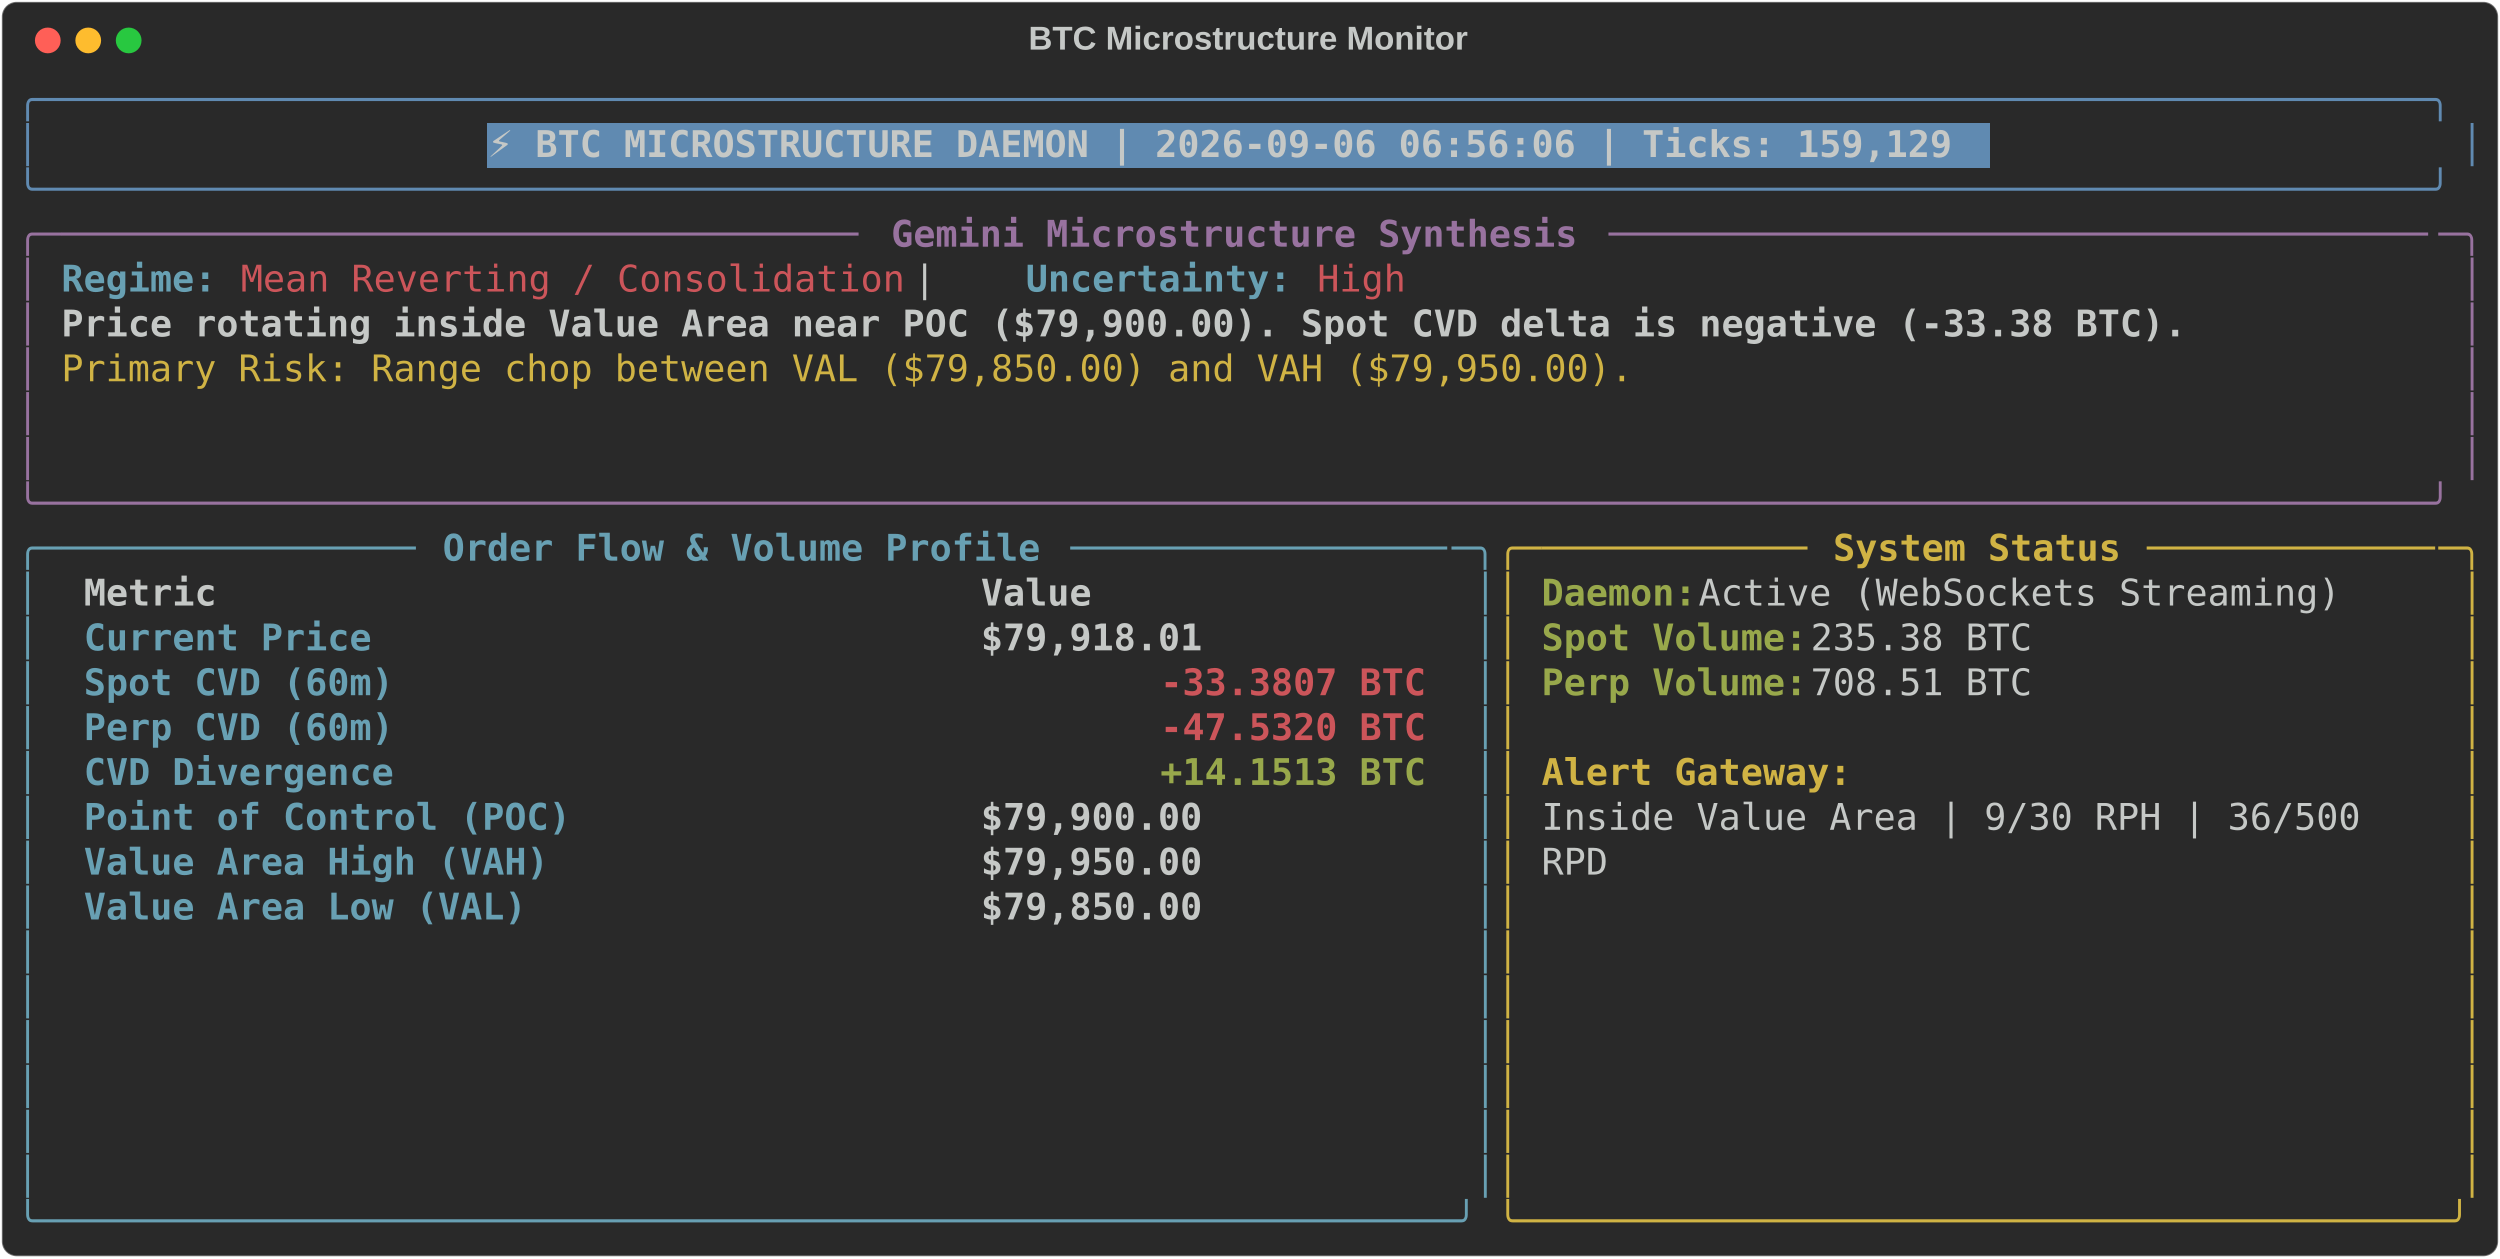
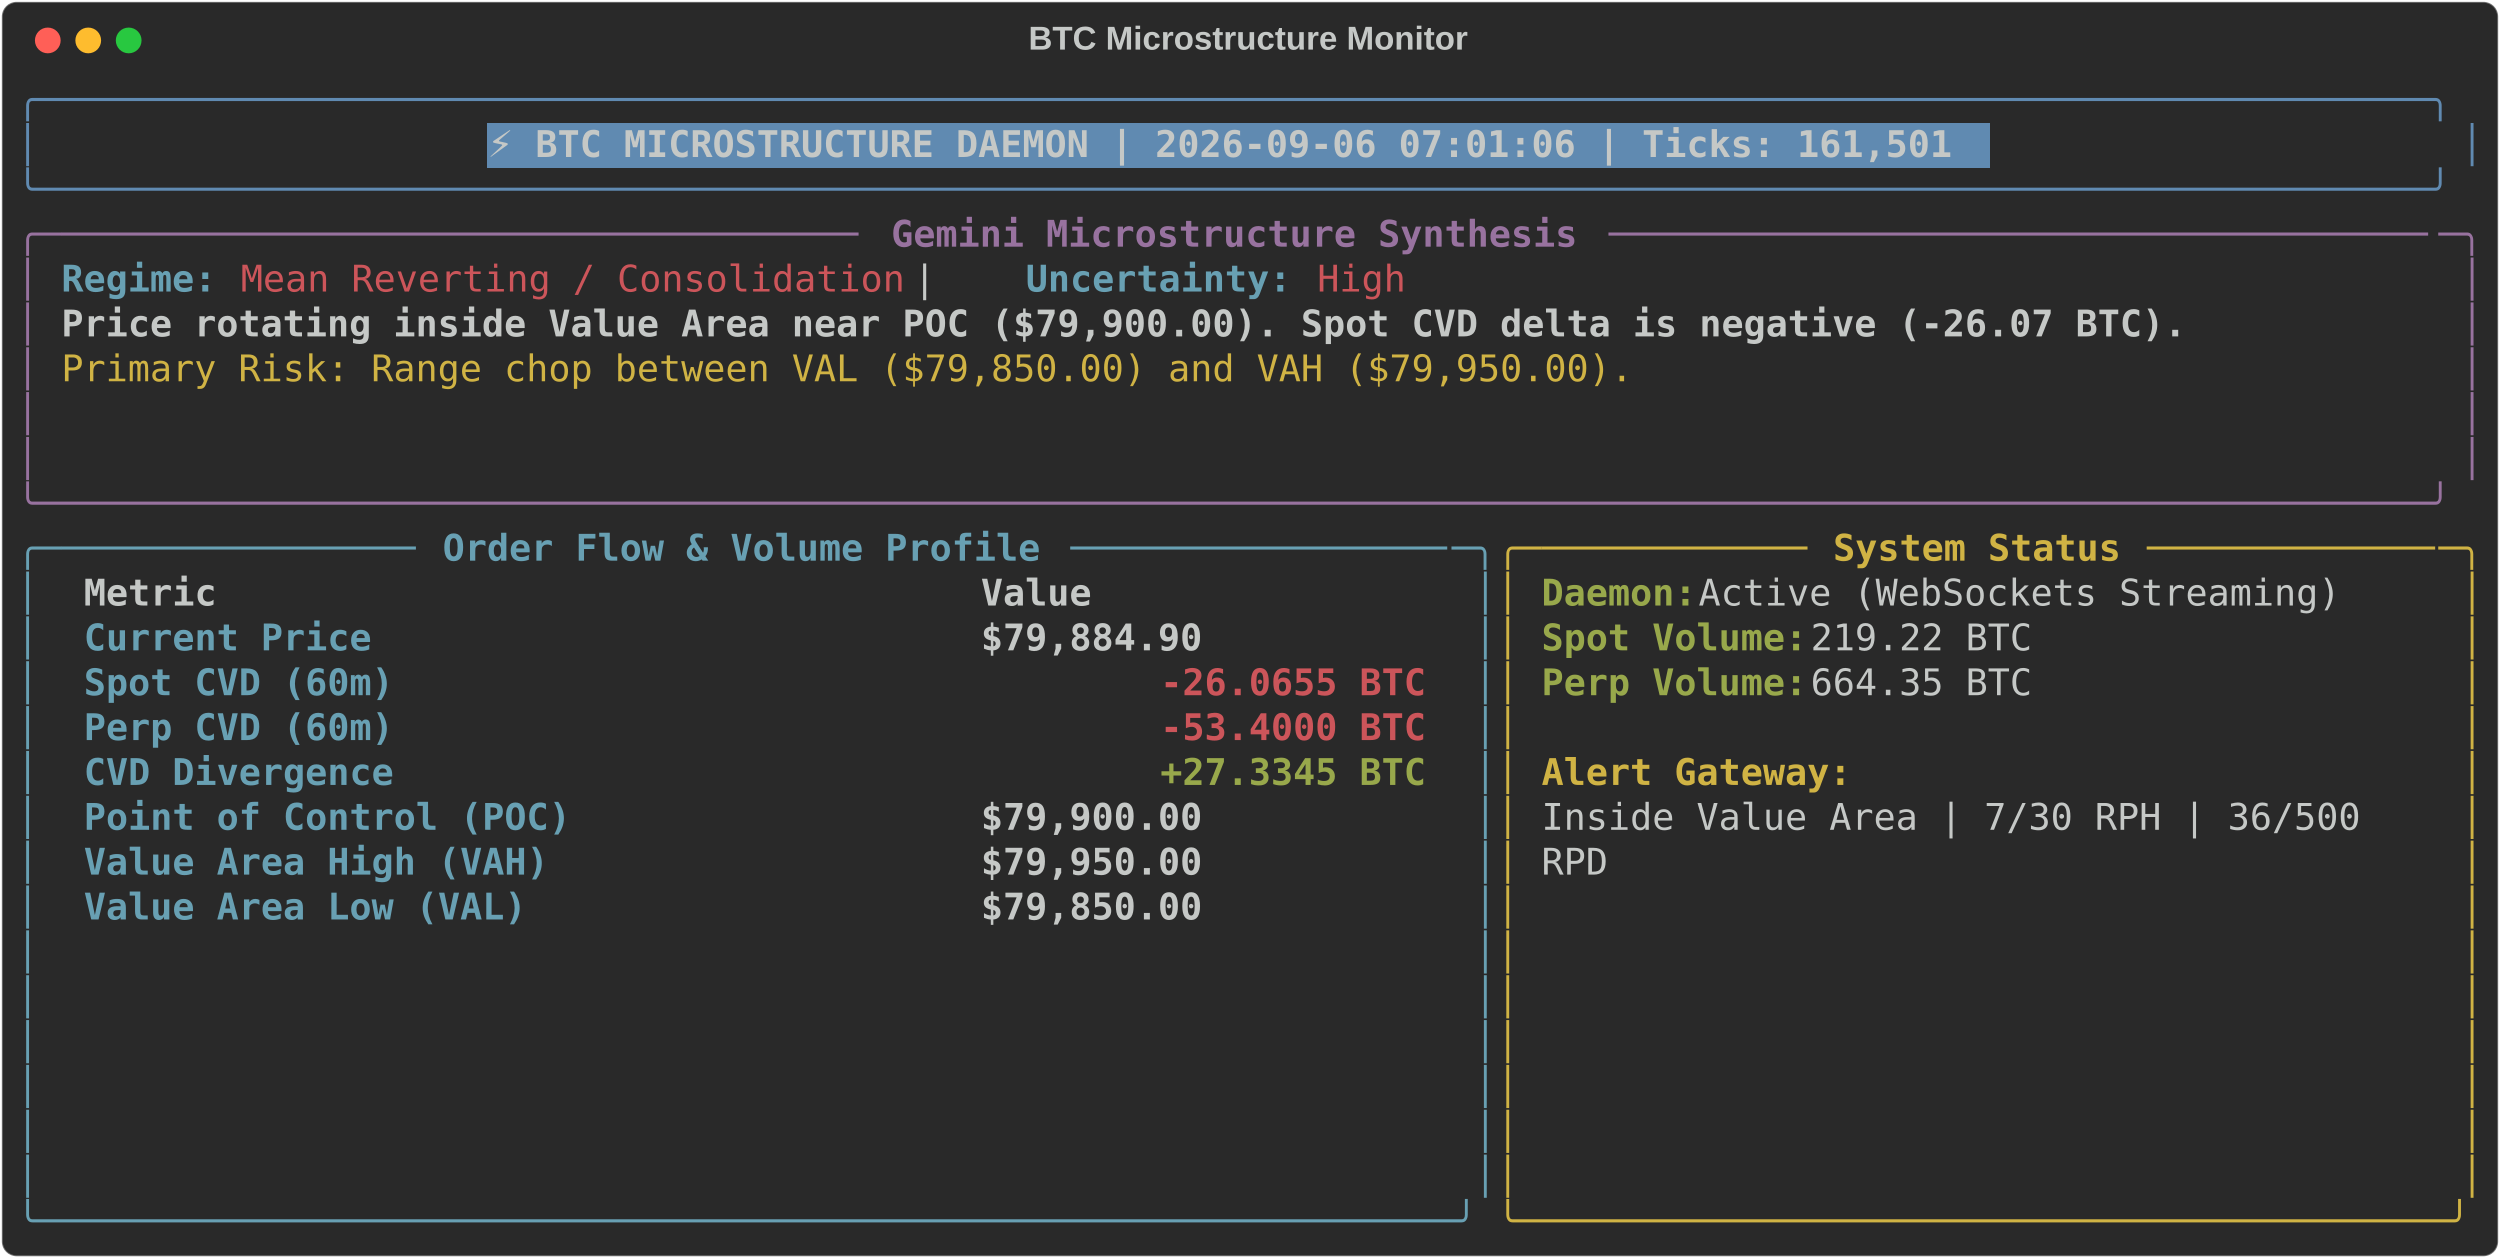
<svg xmlns="http://www.w3.org/2000/svg" class="rich-terminal" viewBox="0 0 1360 684.4">
  <style>

    @font-face {
        font-family: "Fira Code";
        src: local("FiraCode-Regular"),
                url("https://cdnjs.cloudflare.com/ajax/libs/firacode/6.2.0/woff2/FiraCode-Regular.woff2") format("woff2"),
                url("https://cdnjs.cloudflare.com/ajax/libs/firacode/6.2.0/woff/FiraCode-Regular.woff") format("woff");
        font-style: normal;
        font-weight: 400;
    }
    @font-face {
        font-family: "Fira Code";
        src: local("FiraCode-Bold"),
                url("https://cdnjs.cloudflare.com/ajax/libs/firacode/6.2.0/woff2/FiraCode-Bold.woff2") format("woff2"),
                url("https://cdnjs.cloudflare.com/ajax/libs/firacode/6.2.0/woff/FiraCode-Bold.woff") format("woff");
        font-style: bold;
        font-weight: 700;
    }

-     .terminal-855921438-matrix {
+     .terminal-3599520524-matrix {
        font-family: Fira Code, monospace;
        font-size: 20px;
        line-height: 24.4px;
        font-variant-east-asian: full-width;
    }

-     .terminal-855921438-title {
+     .terminal-3599520524-title {
        font-size: 18px;
        font-weight: bold;
        font-family: arial;
    }

-     .terminal-855921438-r1 { fill: #608ab1 }
- .terminal-855921438-r2 { fill: #c5c8c6 }
- .terminal-855921438-r3 { fill: #c5c8c6;font-weight: bold }
- .terminal-855921438-r4 { fill: #98729f }
- .terminal-855921438-r5 { fill: #98729f;font-weight: bold }
- .terminal-855921438-r6 { fill: #68a0b3;font-weight: bold }
- .terminal-855921438-r7 { fill: #cc555a }
- .terminal-855921438-r8 { fill: #d0b344 }
- .terminal-855921438-r9 { fill: #68a0b3 }
- .terminal-855921438-r10 { fill: #d0b344;font-weight: bold }
- .terminal-855921438-r11 { fill: #98a84b;font-weight: bold }
- .terminal-855921438-r12 { fill: #cc555a;font-weight: bold }
+     .terminal-3599520524-r1 { fill: #608ab1 }
+ .terminal-3599520524-r2 { fill: #c5c8c6 }
+ .terminal-3599520524-r3 { fill: #c5c8c6;font-weight: bold }
+ .terminal-3599520524-r4 { fill: #98729f }
+ .terminal-3599520524-r5 { fill: #98729f;font-weight: bold }
+ .terminal-3599520524-r6 { fill: #68a0b3;font-weight: bold }
+ .terminal-3599520524-r7 { fill: #cc555a }
+ .terminal-3599520524-r8 { fill: #d0b344 }
+ .terminal-3599520524-r9 { fill: #68a0b3 }
+ .terminal-3599520524-r10 { fill: #d0b344;font-weight: bold }
+ .terminal-3599520524-r11 { fill: #98a84b;font-weight: bold }
+ .terminal-3599520524-r12 { fill: #cc555a;font-weight: bold }
    </style>
  <defs>
-     <clipPath id="terminal-855921438-clip-terminal">
+     <clipPath id="terminal-3599520524-clip-terminal">
      <rect x="0" y="0" width="1341.0" height="633.4" />
    </clipPath>
-     <clipPath id="terminal-855921438-line-0">
+     <clipPath id="terminal-3599520524-line-0">
      <rect x="0" y="1.5" width="1342" height="24.65" />
    </clipPath>
-     <clipPath id="terminal-855921438-line-1">
+     <clipPath id="terminal-3599520524-line-1">
      <rect x="0" y="25.9" width="1342" height="24.65" />
    </clipPath>
-     <clipPath id="terminal-855921438-line-2">
+     <clipPath id="terminal-3599520524-line-2">
      <rect x="0" y="50.3" width="1342" height="24.65" />
    </clipPath>
-     <clipPath id="terminal-855921438-line-3">
+     <clipPath id="terminal-3599520524-line-3">
      <rect x="0" y="74.7" width="1342" height="24.65" />
    </clipPath>
-     <clipPath id="terminal-855921438-line-4">
+     <clipPath id="terminal-3599520524-line-4">
      <rect x="0" y="99.1" width="1342" height="24.65" />
    </clipPath>
-     <clipPath id="terminal-855921438-line-5">
+     <clipPath id="terminal-3599520524-line-5">
      <rect x="0" y="123.5" width="1342" height="24.65" />
    </clipPath>
-     <clipPath id="terminal-855921438-line-6">
+     <clipPath id="terminal-3599520524-line-6">
      <rect x="0" y="147.9" width="1342" height="24.65" />
    </clipPath>
-     <clipPath id="terminal-855921438-line-7">
+     <clipPath id="terminal-3599520524-line-7">
      <rect x="0" y="172.3" width="1342" height="24.65" />
    </clipPath>
-     <clipPath id="terminal-855921438-line-8">
+     <clipPath id="terminal-3599520524-line-8">
      <rect x="0" y="196.7" width="1342" height="24.65" />
    </clipPath>
-     <clipPath id="terminal-855921438-line-9">
+     <clipPath id="terminal-3599520524-line-9">
      <rect x="0" y="221.1" width="1342" height="24.65" />
    </clipPath>
-     <clipPath id="terminal-855921438-line-10">
+     <clipPath id="terminal-3599520524-line-10">
      <rect x="0" y="245.5" width="1342" height="24.65" />
    </clipPath>
-     <clipPath id="terminal-855921438-line-11">
+     <clipPath id="terminal-3599520524-line-11">
      <rect x="0" y="269.9" width="1342" height="24.65" />
    </clipPath>
-     <clipPath id="terminal-855921438-line-12">
+     <clipPath id="terminal-3599520524-line-12">
      <rect x="0" y="294.3" width="1342" height="24.65" />
    </clipPath>
-     <clipPath id="terminal-855921438-line-13">
+     <clipPath id="terminal-3599520524-line-13">
      <rect x="0" y="318.7" width="1342" height="24.65" />
    </clipPath>
-     <clipPath id="terminal-855921438-line-14">
+     <clipPath id="terminal-3599520524-line-14">
      <rect x="0" y="343.1" width="1342" height="24.65" />
    </clipPath>
-     <clipPath id="terminal-855921438-line-15">
+     <clipPath id="terminal-3599520524-line-15">
      <rect x="0" y="367.5" width="1342" height="24.65" />
    </clipPath>
-     <clipPath id="terminal-855921438-line-16">
+     <clipPath id="terminal-3599520524-line-16">
      <rect x="0" y="391.9" width="1342" height="24.65" />
    </clipPath>
-     <clipPath id="terminal-855921438-line-17">
+     <clipPath id="terminal-3599520524-line-17">
      <rect x="0" y="416.3" width="1342" height="24.65" />
    </clipPath>
-     <clipPath id="terminal-855921438-line-18">
+     <clipPath id="terminal-3599520524-line-18">
      <rect x="0" y="440.7" width="1342" height="24.65" />
    </clipPath>
-     <clipPath id="terminal-855921438-line-19">
+     <clipPath id="terminal-3599520524-line-19">
      <rect x="0" y="465.1" width="1342" height="24.65" />
    </clipPath>
-     <clipPath id="terminal-855921438-line-20">
+     <clipPath id="terminal-3599520524-line-20">
      <rect x="0" y="489.5" width="1342" height="24.65" />
    </clipPath>
-     <clipPath id="terminal-855921438-line-21">
+     <clipPath id="terminal-3599520524-line-21">
      <rect x="0" y="513.9" width="1342" height="24.65" />
    </clipPath>
-     <clipPath id="terminal-855921438-line-22">
+     <clipPath id="terminal-3599520524-line-22">
      <rect x="0" y="538.3" width="1342" height="24.65" />
    </clipPath>
-     <clipPath id="terminal-855921438-line-23">
+     <clipPath id="terminal-3599520524-line-23">
      <rect x="0" y="562.7" width="1342" height="24.65" />
    </clipPath>
-     <clipPath id="terminal-855921438-line-24">
+     <clipPath id="terminal-3599520524-line-24">
      <rect x="0" y="587.1" width="1342" height="24.65" />
    </clipPath>
  </defs>
  <rect fill="#292929" stroke="rgba(255,255,255,0.35)" stroke-width="1" x="1" y="1" width="1358" height="682.4" rx="8" />
-   <text class="terminal-855921438-title" fill="#c5c8c6" text-anchor="middle" x="679" y="27">BTC Microstructure Monitor</text>
+   <text class="terminal-3599520524-title" fill="#c5c8c6" text-anchor="middle" x="679" y="27">BTC Microstructure Monitor</text>
  <g transform="translate(26,22)">
    <circle cx="0" cy="0" r="7" fill="#ff5f57" />
    <circle cx="22" cy="0" r="7" fill="#febc2e" />
    <circle cx="44" cy="0" r="7" fill="#28c840" />
  </g>
-   <g transform="translate(9, 41)" clip-path="url(#terminal-855921438-clip-terminal)">
+   <g transform="translate(9, 41)" clip-path="url(#terminal-3599520524-clip-terminal)">
    <rect fill="#608ab1" x="256.2" y="25.9" width="817.4" height="24.65" shape-rendering="crispEdges" />
-     <g class="terminal-855921438-matrix">
-       <text class="terminal-855921438-r1" x="0" y="20" textLength="1342" clip-path="url(#terminal-855921438-line-0)">╭────────────────────────────────────────────────────────────────────────────────────────────────────────────╮</text>
-       <text class="terminal-855921438-r2" x="1342" y="20" textLength="12.2" clip-path="url(#terminal-855921438-line-0)">
- </text>
-       <text class="terminal-855921438-r1" x="0" y="44.4" textLength="12.2" clip-path="url(#terminal-855921438-line-1)">│</text>
-       <text class="terminal-855921438-r3" x="256.2" y="44.4" textLength="805.2" clip-path="url(#terminal-855921438-line-1)">⚡ BTC MICROSTRUCTURE DAEMON | 2026-09-06 06:56:06 | Ticks: 159,129</text>
-       <text class="terminal-855921438-r1" x="1329.8" y="44.4" textLength="12.2" clip-path="url(#terminal-855921438-line-1)">│</text>
-       <text class="terminal-855921438-r2" x="1342" y="44.4" textLength="12.2" clip-path="url(#terminal-855921438-line-1)">
- </text>
-       <text class="terminal-855921438-r1" x="0" y="68.8" textLength="1342" clip-path="url(#terminal-855921438-line-2)">╰────────────────────────────────────────────────────────────────────────────────────────────────────────────╯</text>
-       <text class="terminal-855921438-r2" x="1342" y="68.8" textLength="12.2" clip-path="url(#terminal-855921438-line-2)">
- </text>
-       <text class="terminal-855921438-r4" x="0" y="93.2" textLength="24.4" clip-path="url(#terminal-855921438-line-3)">╭─</text>
-       <text class="terminal-855921438-r4" x="24.4" y="93.2" textLength="439.2" clip-path="url(#terminal-855921438-line-3)">────────────────────────────────────</text>
-       <text class="terminal-855921438-r5" x="475.8" y="93.2" textLength="378.2" clip-path="url(#terminal-855921438-line-3)">Gemini Microstructure Synthesis</text>
-       <text class="terminal-855921438-r4" x="866.2" y="93.2" textLength="451.4" clip-path="url(#terminal-855921438-line-3)">─────────────────────────────────────</text>
-       <text class="terminal-855921438-r4" x="1317.6" y="93.2" textLength="24.4" clip-path="url(#terminal-855921438-line-3)">─╮</text>
-       <text class="terminal-855921438-r2" x="1342" y="93.2" textLength="12.2" clip-path="url(#terminal-855921438-line-3)">
- </text>
-       <text class="terminal-855921438-r4" x="0" y="117.6" textLength="12.2" clip-path="url(#terminal-855921438-line-4)">│</text>
-       <text class="terminal-855921438-r6" x="24.4" y="117.6" textLength="85.4" clip-path="url(#terminal-855921438-line-4)">Regime:</text>
-       <text class="terminal-855921438-r7" x="122" y="117.6" textLength="366" clip-path="url(#terminal-855921438-line-4)">Mean Reverting / Consolidation</text>
-       <text class="terminal-855921438-r2" x="488" y="117.6" textLength="61" clip-path="url(#terminal-855921438-line-4)">  |  </text>
-       <text class="terminal-855921438-r6" x="549" y="117.6" textLength="146.4" clip-path="url(#terminal-855921438-line-4)">Uncertainty:</text>
-       <text class="terminal-855921438-r7" x="707.6" y="117.6" textLength="48.8" clip-path="url(#terminal-855921438-line-4)">High</text>
-       <text class="terminal-855921438-r4" x="1329.8" y="117.6" textLength="12.2" clip-path="url(#terminal-855921438-line-4)">│</text>
-       <text class="terminal-855921438-r2" x="1342" y="117.6" textLength="12.2" clip-path="url(#terminal-855921438-line-4)">
- </text>
-       <text class="terminal-855921438-r4" x="0" y="142" textLength="12.2" clip-path="url(#terminal-855921438-line-5)">│</text>
-       <text class="terminal-855921438-r3" x="24.4" y="142" textLength="1171.2" clip-path="url(#terminal-855921438-line-5)">Price rotating inside Value Area near POC ($79,900.00). Spot CVD delta is negative (-33.38 BTC).</text>
-       <text class="terminal-855921438-r4" x="1329.8" y="142" textLength="12.2" clip-path="url(#terminal-855921438-line-5)">│</text>
-       <text class="terminal-855921438-r2" x="1342" y="142" textLength="12.2" clip-path="url(#terminal-855921438-line-5)">
- </text>
-       <text class="terminal-855921438-r4" x="0" y="166.4" textLength="12.2" clip-path="url(#terminal-855921438-line-6)">│</text>
-       <text class="terminal-855921438-r8" x="24.4" y="166.4" textLength="866.2" clip-path="url(#terminal-855921438-line-6)">Primary Risk: Range chop between VAL ($79,850.00) and VAH ($79,950.00).</text>
-       <text class="terminal-855921438-r4" x="1329.8" y="166.4" textLength="12.2" clip-path="url(#terminal-855921438-line-6)">│</text>
-       <text class="terminal-855921438-r2" x="1342" y="166.4" textLength="12.2" clip-path="url(#terminal-855921438-line-6)">
- </text>
-       <text class="terminal-855921438-r4" x="0" y="190.8" textLength="12.2" clip-path="url(#terminal-855921438-line-7)">│</text>
-       <text class="terminal-855921438-r4" x="1329.8" y="190.8" textLength="12.2" clip-path="url(#terminal-855921438-line-7)">│</text>
-       <text class="terminal-855921438-r2" x="1342" y="190.8" textLength="12.2" clip-path="url(#terminal-855921438-line-7)">
- </text>
-       <text class="terminal-855921438-r4" x="0" y="215.2" textLength="12.2" clip-path="url(#terminal-855921438-line-8)">│</text>
-       <text class="terminal-855921438-r4" x="1329.8" y="215.2" textLength="12.2" clip-path="url(#terminal-855921438-line-8)">│</text>
-       <text class="terminal-855921438-r2" x="1342" y="215.2" textLength="12.2" clip-path="url(#terminal-855921438-line-8)">
- </text>
-       <text class="terminal-855921438-r4" x="0" y="239.6" textLength="1342" clip-path="url(#terminal-855921438-line-9)">╰────────────────────────────────────────────────────────────────────────────────────────────────────────────╯</text>
-       <text class="terminal-855921438-r2" x="1342" y="239.6" textLength="12.2" clip-path="url(#terminal-855921438-line-9)">
- </text>
-       <text class="terminal-855921438-r9" x="0" y="264" textLength="24.4" clip-path="url(#terminal-855921438-line-10)">╭─</text>
-       <text class="terminal-855921438-r9" x="24.4" y="264" textLength="195.2" clip-path="url(#terminal-855921438-line-10)">────────────────</text>
-       <text class="terminal-855921438-r6" x="231.8" y="264" textLength="329.4" clip-path="url(#terminal-855921438-line-10)">Order Flow &amp; Volume Profile</text>
-       <text class="terminal-855921438-r9" x="573.4" y="264" textLength="207.4" clip-path="url(#terminal-855921438-line-10)">─────────────────</text>
-       <text class="terminal-855921438-r9" x="780.8" y="264" textLength="24.4" clip-path="url(#terminal-855921438-line-10)">─╮</text>
-       <text class="terminal-855921438-r8" x="805.2" y="264" textLength="24.4" clip-path="url(#terminal-855921438-line-10)">╭─</text>
-       <text class="terminal-855921438-r8" x="829.6" y="264" textLength="146.4" clip-path="url(#terminal-855921438-line-10)">────────────</text>
-       <text class="terminal-855921438-r10" x="988.2" y="264" textLength="158.6" clip-path="url(#terminal-855921438-line-10)">System Status</text>
-       <text class="terminal-855921438-r8" x="1159" y="264" textLength="158.6" clip-path="url(#terminal-855921438-line-10)">─────────────</text>
-       <text class="terminal-855921438-r8" x="1317.6" y="264" textLength="24.4" clip-path="url(#terminal-855921438-line-10)">─╮</text>
-       <text class="terminal-855921438-r2" x="1342" y="264" textLength="12.2" clip-path="url(#terminal-855921438-line-10)">
- </text>
-       <text class="terminal-855921438-r9" x="0" y="288.4" textLength="12.2" clip-path="url(#terminal-855921438-line-11)">│</text>
-       <text class="terminal-855921438-r3" x="36.6" y="288.4" textLength="463.6" clip-path="url(#terminal-855921438-line-11)">Metric                                </text>
-       <text class="terminal-855921438-r3" x="524.6" y="288.4" textLength="244" clip-path="url(#terminal-855921438-line-11)">               Value</text>
-       <text class="terminal-855921438-r9" x="793" y="288.4" textLength="12.2" clip-path="url(#terminal-855921438-line-11)">│</text>
-       <text class="terminal-855921438-r8" x="805.2" y="288.4" textLength="12.2" clip-path="url(#terminal-855921438-line-11)">│</text>
-       <text class="terminal-855921438-r11" x="829.6" y="288.4" textLength="85.4" clip-path="url(#terminal-855921438-line-11)">Daemon:</text>
-       <text class="terminal-855921438-r2" x="915" y="288.4" textLength="366" clip-path="url(#terminal-855921438-line-11)"> Active (WebSockets Streaming)</text>
-       <text class="terminal-855921438-r8" x="1329.8" y="288.4" textLength="12.2" clip-path="url(#terminal-855921438-line-11)">│</text>
-       <text class="terminal-855921438-r2" x="1342" y="288.4" textLength="12.2" clip-path="url(#terminal-855921438-line-11)">
- </text>
-       <text class="terminal-855921438-r9" x="0" y="312.8" textLength="12.2" clip-path="url(#terminal-855921438-line-12)">│</text>
-       <text class="terminal-855921438-r6" x="36.6" y="312.8" textLength="463.6" clip-path="url(#terminal-855921438-line-12)">Current Price                         </text>
-       <text class="terminal-855921438-r3" x="524.6" y="312.8" textLength="244" clip-path="url(#terminal-855921438-line-12)">          $79,918.01</text>
-       <text class="terminal-855921438-r9" x="793" y="312.8" textLength="12.2" clip-path="url(#terminal-855921438-line-12)">│</text>
-       <text class="terminal-855921438-r8" x="805.2" y="312.8" textLength="12.2" clip-path="url(#terminal-855921438-line-12)">│</text>
-       <text class="terminal-855921438-r11" x="829.6" y="312.8" textLength="146.4" clip-path="url(#terminal-855921438-line-12)">Spot Volume:</text>
-       <text class="terminal-855921438-r2" x="976" y="312.8" textLength="134.2" clip-path="url(#terminal-855921438-line-12)"> 235.38 BTC</text>
-       <text class="terminal-855921438-r8" x="1329.8" y="312.8" textLength="12.2" clip-path="url(#terminal-855921438-line-12)">│</text>
-       <text class="terminal-855921438-r2" x="1342" y="312.8" textLength="12.2" clip-path="url(#terminal-855921438-line-12)">
- </text>
-       <text class="terminal-855921438-r9" x="0" y="337.2" textLength="12.2" clip-path="url(#terminal-855921438-line-13)">│</text>
-       <text class="terminal-855921438-r6" x="36.6" y="337.2" textLength="463.6" clip-path="url(#terminal-855921438-line-13)">Spot CVD (60m)                        </text>
-       <text class="terminal-855921438-r12" x="622.2" y="337.2" textLength="146.4" clip-path="url(#terminal-855921438-line-13)">-33.3807 BTC</text>
-       <text class="terminal-855921438-r9" x="793" y="337.2" textLength="12.2" clip-path="url(#terminal-855921438-line-13)">│</text>
-       <text class="terminal-855921438-r8" x="805.2" y="337.2" textLength="12.2" clip-path="url(#terminal-855921438-line-13)">│</text>
-       <text class="terminal-855921438-r11" x="829.6" y="337.2" textLength="146.4" clip-path="url(#terminal-855921438-line-13)">Perp Volume:</text>
-       <text class="terminal-855921438-r2" x="976" y="337.2" textLength="134.2" clip-path="url(#terminal-855921438-line-13)"> 708.51 BTC</text>
-       <text class="terminal-855921438-r8" x="1329.8" y="337.2" textLength="12.2" clip-path="url(#terminal-855921438-line-13)">│</text>
-       <text class="terminal-855921438-r2" x="1342" y="337.2" textLength="12.2" clip-path="url(#terminal-855921438-line-13)">
- </text>
-       <text class="terminal-855921438-r9" x="0" y="361.6" textLength="12.2" clip-path="url(#terminal-855921438-line-14)">│</text>
-       <text class="terminal-855921438-r6" x="36.6" y="361.6" textLength="463.6" clip-path="url(#terminal-855921438-line-14)">Perp CVD (60m)                        </text>
-       <text class="terminal-855921438-r12" x="622.2" y="361.6" textLength="146.4" clip-path="url(#terminal-855921438-line-14)">-47.5320 BTC</text>
-       <text class="terminal-855921438-r9" x="793" y="361.6" textLength="12.2" clip-path="url(#terminal-855921438-line-14)">│</text>
-       <text class="terminal-855921438-r8" x="805.2" y="361.6" textLength="12.2" clip-path="url(#terminal-855921438-line-14)">│</text>
-       <text class="terminal-855921438-r8" x="1329.8" y="361.6" textLength="12.2" clip-path="url(#terminal-855921438-line-14)">│</text>
-       <text class="terminal-855921438-r2" x="1342" y="361.6" textLength="12.2" clip-path="url(#terminal-855921438-line-14)">
- </text>
-       <text class="terminal-855921438-r9" x="0" y="386" textLength="12.2" clip-path="url(#terminal-855921438-line-15)">│</text>
-       <text class="terminal-855921438-r6" x="36.6" y="386" textLength="463.6" clip-path="url(#terminal-855921438-line-15)">CVD Divergence                        </text>
-       <text class="terminal-855921438-r11" x="622.2" y="386" textLength="146.4" clip-path="url(#terminal-855921438-line-15)">+14.1513 BTC</text>
-       <text class="terminal-855921438-r9" x="793" y="386" textLength="12.2" clip-path="url(#terminal-855921438-line-15)">│</text>
-       <text class="terminal-855921438-r8" x="805.2" y="386" textLength="12.2" clip-path="url(#terminal-855921438-line-15)">│</text>
-       <text class="terminal-855921438-r10" x="829.6" y="386" textLength="170.8" clip-path="url(#terminal-855921438-line-15)">Alert Gateway:</text>
-       <text class="terminal-855921438-r8" x="1329.8" y="386" textLength="12.2" clip-path="url(#terminal-855921438-line-15)">│</text>
-       <text class="terminal-855921438-r2" x="1342" y="386" textLength="12.2" clip-path="url(#terminal-855921438-line-15)">
- </text>
-       <text class="terminal-855921438-r9" x="0" y="410.4" textLength="12.2" clip-path="url(#terminal-855921438-line-16)">│</text>
-       <text class="terminal-855921438-r6" x="36.6" y="410.4" textLength="463.6" clip-path="url(#terminal-855921438-line-16)">Point of Control (POC)                </text>
-       <text class="terminal-855921438-r3" x="524.6" y="410.4" textLength="244" clip-path="url(#terminal-855921438-line-16)">          $79,900.00</text>
-       <text class="terminal-855921438-r9" x="793" y="410.4" textLength="12.2" clip-path="url(#terminal-855921438-line-16)">│</text>
-       <text class="terminal-855921438-r8" x="805.2" y="410.4" textLength="12.2" clip-path="url(#terminal-855921438-line-16)">│</text>
-       <text class="terminal-855921438-r2" x="829.6" y="410.4" textLength="463.6" clip-path="url(#terminal-855921438-line-16)">Inside Value Area | 9/30 RPH | 36/500 </text>
-       <text class="terminal-855921438-r8" x="1329.8" y="410.4" textLength="12.2" clip-path="url(#terminal-855921438-line-16)">│</text>
-       <text class="terminal-855921438-r2" x="1342" y="410.4" textLength="12.2" clip-path="url(#terminal-855921438-line-16)">
- </text>
-       <text class="terminal-855921438-r9" x="0" y="434.8" textLength="12.2" clip-path="url(#terminal-855921438-line-17)">│</text>
-       <text class="terminal-855921438-r6" x="36.6" y="434.8" textLength="463.6" clip-path="url(#terminal-855921438-line-17)">Value Area High (VAH)                 </text>
-       <text class="terminal-855921438-r3" x="524.6" y="434.8" textLength="244" clip-path="url(#terminal-855921438-line-17)">          $79,950.00</text>
-       <text class="terminal-855921438-r9" x="793" y="434.8" textLength="12.2" clip-path="url(#terminal-855921438-line-17)">│</text>
-       <text class="terminal-855921438-r8" x="805.2" y="434.8" textLength="12.2" clip-path="url(#terminal-855921438-line-17)">│</text>
-       <text class="terminal-855921438-r2" x="829.6" y="434.8" textLength="36.6" clip-path="url(#terminal-855921438-line-17)">RPD</text>
-       <text class="terminal-855921438-r8" x="1329.8" y="434.8" textLength="12.2" clip-path="url(#terminal-855921438-line-17)">│</text>
-       <text class="terminal-855921438-r2" x="1342" y="434.8" textLength="12.2" clip-path="url(#terminal-855921438-line-17)">
- </text>
-       <text class="terminal-855921438-r9" x="0" y="459.2" textLength="12.2" clip-path="url(#terminal-855921438-line-18)">│</text>
-       <text class="terminal-855921438-r6" x="36.6" y="459.2" textLength="463.6" clip-path="url(#terminal-855921438-line-18)">Value Area Low (VAL)                  </text>
-       <text class="terminal-855921438-r3" x="524.6" y="459.2" textLength="244" clip-path="url(#terminal-855921438-line-18)">          $79,850.00</text>
-       <text class="terminal-855921438-r9" x="793" y="459.2" textLength="12.2" clip-path="url(#terminal-855921438-line-18)">│</text>
-       <text class="terminal-855921438-r8" x="805.2" y="459.2" textLength="12.2" clip-path="url(#terminal-855921438-line-18)">│</text>
-       <text class="terminal-855921438-r8" x="1329.8" y="459.2" textLength="12.2" clip-path="url(#terminal-855921438-line-18)">│</text>
-       <text class="terminal-855921438-r2" x="1342" y="459.2" textLength="12.2" clip-path="url(#terminal-855921438-line-18)">
- </text>
-       <text class="terminal-855921438-r9" x="0" y="483.6" textLength="12.2" clip-path="url(#terminal-855921438-line-19)">│</text>
-       <text class="terminal-855921438-r9" x="793" y="483.6" textLength="12.2" clip-path="url(#terminal-855921438-line-19)">│</text>
-       <text class="terminal-855921438-r8" x="805.2" y="483.6" textLength="12.2" clip-path="url(#terminal-855921438-line-19)">│</text>
-       <text class="terminal-855921438-r8" x="1329.8" y="483.6" textLength="12.2" clip-path="url(#terminal-855921438-line-19)">│</text>
-       <text class="terminal-855921438-r2" x="1342" y="483.6" textLength="12.2" clip-path="url(#terminal-855921438-line-19)">
- </text>
-       <text class="terminal-855921438-r9" x="0" y="508" textLength="12.2" clip-path="url(#terminal-855921438-line-20)">│</text>
-       <text class="terminal-855921438-r9" x="793" y="508" textLength="12.2" clip-path="url(#terminal-855921438-line-20)">│</text>
-       <text class="terminal-855921438-r8" x="805.2" y="508" textLength="12.2" clip-path="url(#terminal-855921438-line-20)">│</text>
-       <text class="terminal-855921438-r8" x="1329.8" y="508" textLength="12.2" clip-path="url(#terminal-855921438-line-20)">│</text>
-       <text class="terminal-855921438-r2" x="1342" y="508" textLength="12.2" clip-path="url(#terminal-855921438-line-20)">
- </text>
-       <text class="terminal-855921438-r9" x="0" y="532.4" textLength="12.2" clip-path="url(#terminal-855921438-line-21)">│</text>
-       <text class="terminal-855921438-r9" x="793" y="532.4" textLength="12.2" clip-path="url(#terminal-855921438-line-21)">│</text>
-       <text class="terminal-855921438-r8" x="805.2" y="532.4" textLength="12.2" clip-path="url(#terminal-855921438-line-21)">│</text>
-       <text class="terminal-855921438-r8" x="1329.8" y="532.4" textLength="12.2" clip-path="url(#terminal-855921438-line-21)">│</text>
-       <text class="terminal-855921438-r2" x="1342" y="532.4" textLength="12.2" clip-path="url(#terminal-855921438-line-21)">
- </text>
-       <text class="terminal-855921438-r9" x="0" y="556.8" textLength="12.2" clip-path="url(#terminal-855921438-line-22)">│</text>
-       <text class="terminal-855921438-r9" x="793" y="556.8" textLength="12.2" clip-path="url(#terminal-855921438-line-22)">│</text>
-       <text class="terminal-855921438-r8" x="805.2" y="556.8" textLength="12.2" clip-path="url(#terminal-855921438-line-22)">│</text>
-       <text class="terminal-855921438-r8" x="1329.8" y="556.8" textLength="12.2" clip-path="url(#terminal-855921438-line-22)">│</text>
-       <text class="terminal-855921438-r2" x="1342" y="556.8" textLength="12.2" clip-path="url(#terminal-855921438-line-22)">
- </text>
-       <text class="terminal-855921438-r9" x="0" y="581.2" textLength="12.2" clip-path="url(#terminal-855921438-line-23)">│</text>
-       <text class="terminal-855921438-r9" x="793" y="581.2" textLength="12.2" clip-path="url(#terminal-855921438-line-23)">│</text>
-       <text class="terminal-855921438-r8" x="805.2" y="581.2" textLength="12.2" clip-path="url(#terminal-855921438-line-23)">│</text>
-       <text class="terminal-855921438-r8" x="1329.8" y="581.2" textLength="12.2" clip-path="url(#terminal-855921438-line-23)">│</text>
-       <text class="terminal-855921438-r2" x="1342" y="581.2" textLength="12.2" clip-path="url(#terminal-855921438-line-23)">
- </text>
-       <text class="terminal-855921438-r9" x="0" y="605.6" textLength="12.2" clip-path="url(#terminal-855921438-line-24)">│</text>
-       <text class="terminal-855921438-r9" x="793" y="605.6" textLength="12.2" clip-path="url(#terminal-855921438-line-24)">│</text>
-       <text class="terminal-855921438-r8" x="805.2" y="605.6" textLength="12.2" clip-path="url(#terminal-855921438-line-24)">│</text>
-       <text class="terminal-855921438-r8" x="1329.8" y="605.6" textLength="12.2" clip-path="url(#terminal-855921438-line-24)">│</text>
-       <text class="terminal-855921438-r2" x="1342" y="605.6" textLength="12.2" clip-path="url(#terminal-855921438-line-24)">
- </text>
-       <text class="terminal-855921438-r9" x="0" y="630" textLength="805.2" clip-path="url(#terminal-855921438-line-25)">╰────────────────────────────────────────────────────────────────╯</text>
-       <text class="terminal-855921438-r8" x="805.2" y="630" textLength="536.8" clip-path="url(#terminal-855921438-line-25)">╰──────────────────────────────────────────╯</text>
-       <text class="terminal-855921438-r2" x="1342" y="630" textLength="12.2" clip-path="url(#terminal-855921438-line-25)">
+     <g class="terminal-3599520524-matrix">
+       <text class="terminal-3599520524-r1" x="0" y="20" textLength="1342" clip-path="url(#terminal-3599520524-line-0)">╭────────────────────────────────────────────────────────────────────────────────────────────────────────────╮</text>
+       <text class="terminal-3599520524-r2" x="1342" y="20" textLength="12.2" clip-path="url(#terminal-3599520524-line-0)">
+ </text>
+       <text class="terminal-3599520524-r1" x="0" y="44.4" textLength="12.2" clip-path="url(#terminal-3599520524-line-1)">│</text>
+       <text class="terminal-3599520524-r3" x="256.2" y="44.4" textLength="805.2" clip-path="url(#terminal-3599520524-line-1)">⚡ BTC MICROSTRUCTURE DAEMON | 2026-09-06 07:01:06 | Ticks: 161,501</text>
+       <text class="terminal-3599520524-r1" x="1329.8" y="44.4" textLength="12.2" clip-path="url(#terminal-3599520524-line-1)">│</text>
+       <text class="terminal-3599520524-r2" x="1342" y="44.4" textLength="12.2" clip-path="url(#terminal-3599520524-line-1)">
+ </text>
+       <text class="terminal-3599520524-r1" x="0" y="68.8" textLength="1342" clip-path="url(#terminal-3599520524-line-2)">╰────────────────────────────────────────────────────────────────────────────────────────────────────────────╯</text>
+       <text class="terminal-3599520524-r2" x="1342" y="68.8" textLength="12.2" clip-path="url(#terminal-3599520524-line-2)">
+ </text>
+       <text class="terminal-3599520524-r4" x="0" y="93.2" textLength="24.4" clip-path="url(#terminal-3599520524-line-3)">╭─</text>
+       <text class="terminal-3599520524-r4" x="24.4" y="93.2" textLength="439.2" clip-path="url(#terminal-3599520524-line-3)">────────────────────────────────────</text>
+       <text class="terminal-3599520524-r5" x="475.8" y="93.2" textLength="378.2" clip-path="url(#terminal-3599520524-line-3)">Gemini Microstructure Synthesis</text>
+       <text class="terminal-3599520524-r4" x="866.2" y="93.2" textLength="451.4" clip-path="url(#terminal-3599520524-line-3)">─────────────────────────────────────</text>
+       <text class="terminal-3599520524-r4" x="1317.6" y="93.2" textLength="24.4" clip-path="url(#terminal-3599520524-line-3)">─╮</text>
+       <text class="terminal-3599520524-r2" x="1342" y="93.2" textLength="12.2" clip-path="url(#terminal-3599520524-line-3)">
+ </text>
+       <text class="terminal-3599520524-r4" x="0" y="117.6" textLength="12.2" clip-path="url(#terminal-3599520524-line-4)">│</text>
+       <text class="terminal-3599520524-r6" x="24.4" y="117.6" textLength="85.4" clip-path="url(#terminal-3599520524-line-4)">Regime:</text>
+       <text class="terminal-3599520524-r7" x="122" y="117.6" textLength="366" clip-path="url(#terminal-3599520524-line-4)">Mean Reverting / Consolidation</text>
+       <text class="terminal-3599520524-r2" x="488" y="117.6" textLength="61" clip-path="url(#terminal-3599520524-line-4)">  |  </text>
+       <text class="terminal-3599520524-r6" x="549" y="117.6" textLength="146.4" clip-path="url(#terminal-3599520524-line-4)">Uncertainty:</text>
+       <text class="terminal-3599520524-r7" x="707.6" y="117.6" textLength="48.8" clip-path="url(#terminal-3599520524-line-4)">High</text>
+       <text class="terminal-3599520524-r4" x="1329.8" y="117.6" textLength="12.2" clip-path="url(#terminal-3599520524-line-4)">│</text>
+       <text class="terminal-3599520524-r2" x="1342" y="117.6" textLength="12.2" clip-path="url(#terminal-3599520524-line-4)">
+ </text>
+       <text class="terminal-3599520524-r4" x="0" y="142" textLength="12.2" clip-path="url(#terminal-3599520524-line-5)">│</text>
+       <text class="terminal-3599520524-r3" x="24.4" y="142" textLength="1171.2" clip-path="url(#terminal-3599520524-line-5)">Price rotating inside Value Area near POC ($79,900.00). Spot CVD delta is negative (-26.07 BTC).</text>
+       <text class="terminal-3599520524-r4" x="1329.8" y="142" textLength="12.2" clip-path="url(#terminal-3599520524-line-5)">│</text>
+       <text class="terminal-3599520524-r2" x="1342" y="142" textLength="12.2" clip-path="url(#terminal-3599520524-line-5)">
+ </text>
+       <text class="terminal-3599520524-r4" x="0" y="166.4" textLength="12.2" clip-path="url(#terminal-3599520524-line-6)">│</text>
+       <text class="terminal-3599520524-r8" x="24.4" y="166.4" textLength="866.2" clip-path="url(#terminal-3599520524-line-6)">Primary Risk: Range chop between VAL ($79,850.00) and VAH ($79,950.00).</text>
+       <text class="terminal-3599520524-r4" x="1329.8" y="166.4" textLength="12.2" clip-path="url(#terminal-3599520524-line-6)">│</text>
+       <text class="terminal-3599520524-r2" x="1342" y="166.4" textLength="12.2" clip-path="url(#terminal-3599520524-line-6)">
+ </text>
+       <text class="terminal-3599520524-r4" x="0" y="190.8" textLength="12.2" clip-path="url(#terminal-3599520524-line-7)">│</text>
+       <text class="terminal-3599520524-r4" x="1329.8" y="190.8" textLength="12.2" clip-path="url(#terminal-3599520524-line-7)">│</text>
+       <text class="terminal-3599520524-r2" x="1342" y="190.8" textLength="12.2" clip-path="url(#terminal-3599520524-line-7)">
+ </text>
+       <text class="terminal-3599520524-r4" x="0" y="215.2" textLength="12.2" clip-path="url(#terminal-3599520524-line-8)">│</text>
+       <text class="terminal-3599520524-r4" x="1329.8" y="215.2" textLength="12.2" clip-path="url(#terminal-3599520524-line-8)">│</text>
+       <text class="terminal-3599520524-r2" x="1342" y="215.2" textLength="12.2" clip-path="url(#terminal-3599520524-line-8)">
+ </text>
+       <text class="terminal-3599520524-r4" x="0" y="239.6" textLength="1342" clip-path="url(#terminal-3599520524-line-9)">╰────────────────────────────────────────────────────────────────────────────────────────────────────────────╯</text>
+       <text class="terminal-3599520524-r2" x="1342" y="239.6" textLength="12.2" clip-path="url(#terminal-3599520524-line-9)">
+ </text>
+       <text class="terminal-3599520524-r9" x="0" y="264" textLength="24.4" clip-path="url(#terminal-3599520524-line-10)">╭─</text>
+       <text class="terminal-3599520524-r9" x="24.4" y="264" textLength="195.2" clip-path="url(#terminal-3599520524-line-10)">────────────────</text>
+       <text class="terminal-3599520524-r6" x="231.8" y="264" textLength="329.4" clip-path="url(#terminal-3599520524-line-10)">Order Flow &amp; Volume Profile</text>
+       <text class="terminal-3599520524-r9" x="573.4" y="264" textLength="207.4" clip-path="url(#terminal-3599520524-line-10)">─────────────────</text>
+       <text class="terminal-3599520524-r9" x="780.8" y="264" textLength="24.4" clip-path="url(#terminal-3599520524-line-10)">─╮</text>
+       <text class="terminal-3599520524-r8" x="805.2" y="264" textLength="24.4" clip-path="url(#terminal-3599520524-line-10)">╭─</text>
+       <text class="terminal-3599520524-r8" x="829.6" y="264" textLength="146.4" clip-path="url(#terminal-3599520524-line-10)">────────────</text>
+       <text class="terminal-3599520524-r10" x="988.2" y="264" textLength="158.6" clip-path="url(#terminal-3599520524-line-10)">System Status</text>
+       <text class="terminal-3599520524-r8" x="1159" y="264" textLength="158.6" clip-path="url(#terminal-3599520524-line-10)">─────────────</text>
+       <text class="terminal-3599520524-r8" x="1317.6" y="264" textLength="24.4" clip-path="url(#terminal-3599520524-line-10)">─╮</text>
+       <text class="terminal-3599520524-r2" x="1342" y="264" textLength="12.2" clip-path="url(#terminal-3599520524-line-10)">
+ </text>
+       <text class="terminal-3599520524-r9" x="0" y="288.4" textLength="12.2" clip-path="url(#terminal-3599520524-line-11)">│</text>
+       <text class="terminal-3599520524-r3" x="36.6" y="288.4" textLength="463.6" clip-path="url(#terminal-3599520524-line-11)">Metric                                </text>
+       <text class="terminal-3599520524-r3" x="524.6" y="288.4" textLength="244" clip-path="url(#terminal-3599520524-line-11)">               Value</text>
+       <text class="terminal-3599520524-r9" x="793" y="288.4" textLength="12.2" clip-path="url(#terminal-3599520524-line-11)">│</text>
+       <text class="terminal-3599520524-r8" x="805.2" y="288.4" textLength="12.2" clip-path="url(#terminal-3599520524-line-11)">│</text>
+       <text class="terminal-3599520524-r11" x="829.6" y="288.4" textLength="85.4" clip-path="url(#terminal-3599520524-line-11)">Daemon:</text>
+       <text class="terminal-3599520524-r2" x="915" y="288.4" textLength="366" clip-path="url(#terminal-3599520524-line-11)"> Active (WebSockets Streaming)</text>
+       <text class="terminal-3599520524-r8" x="1329.8" y="288.4" textLength="12.2" clip-path="url(#terminal-3599520524-line-11)">│</text>
+       <text class="terminal-3599520524-r2" x="1342" y="288.4" textLength="12.2" clip-path="url(#terminal-3599520524-line-11)">
+ </text>
+       <text class="terminal-3599520524-r9" x="0" y="312.8" textLength="12.2" clip-path="url(#terminal-3599520524-line-12)">│</text>
+       <text class="terminal-3599520524-r6" x="36.6" y="312.8" textLength="463.6" clip-path="url(#terminal-3599520524-line-12)">Current Price                         </text>
+       <text class="terminal-3599520524-r3" x="524.6" y="312.8" textLength="244" clip-path="url(#terminal-3599520524-line-12)">          $79,884.90</text>
+       <text class="terminal-3599520524-r9" x="793" y="312.8" textLength="12.2" clip-path="url(#terminal-3599520524-line-12)">│</text>
+       <text class="terminal-3599520524-r8" x="805.2" y="312.8" textLength="12.2" clip-path="url(#terminal-3599520524-line-12)">│</text>
+       <text class="terminal-3599520524-r11" x="829.6" y="312.8" textLength="146.4" clip-path="url(#terminal-3599520524-line-12)">Spot Volume:</text>
+       <text class="terminal-3599520524-r2" x="976" y="312.8" textLength="134.2" clip-path="url(#terminal-3599520524-line-12)"> 219.22 BTC</text>
+       <text class="terminal-3599520524-r8" x="1329.8" y="312.8" textLength="12.2" clip-path="url(#terminal-3599520524-line-12)">│</text>
+       <text class="terminal-3599520524-r2" x="1342" y="312.8" textLength="12.2" clip-path="url(#terminal-3599520524-line-12)">
+ </text>
+       <text class="terminal-3599520524-r9" x="0" y="337.2" textLength="12.2" clip-path="url(#terminal-3599520524-line-13)">│</text>
+       <text class="terminal-3599520524-r6" x="36.6" y="337.2" textLength="463.6" clip-path="url(#terminal-3599520524-line-13)">Spot CVD (60m)                        </text>
+       <text class="terminal-3599520524-r12" x="622.2" y="337.2" textLength="146.4" clip-path="url(#terminal-3599520524-line-13)">-26.0655 BTC</text>
+       <text class="terminal-3599520524-r9" x="793" y="337.2" textLength="12.2" clip-path="url(#terminal-3599520524-line-13)">│</text>
+       <text class="terminal-3599520524-r8" x="805.2" y="337.2" textLength="12.2" clip-path="url(#terminal-3599520524-line-13)">│</text>
+       <text class="terminal-3599520524-r11" x="829.6" y="337.2" textLength="146.4" clip-path="url(#terminal-3599520524-line-13)">Perp Volume:</text>
+       <text class="terminal-3599520524-r2" x="976" y="337.2" textLength="134.2" clip-path="url(#terminal-3599520524-line-13)"> 664.35 BTC</text>
+       <text class="terminal-3599520524-r8" x="1329.8" y="337.2" textLength="12.2" clip-path="url(#terminal-3599520524-line-13)">│</text>
+       <text class="terminal-3599520524-r2" x="1342" y="337.2" textLength="12.2" clip-path="url(#terminal-3599520524-line-13)">
+ </text>
+       <text class="terminal-3599520524-r9" x="0" y="361.6" textLength="12.2" clip-path="url(#terminal-3599520524-line-14)">│</text>
+       <text class="terminal-3599520524-r6" x="36.6" y="361.6" textLength="463.6" clip-path="url(#terminal-3599520524-line-14)">Perp CVD (60m)                        </text>
+       <text class="terminal-3599520524-r12" x="622.2" y="361.6" textLength="146.4" clip-path="url(#terminal-3599520524-line-14)">-53.4000 BTC</text>
+       <text class="terminal-3599520524-r9" x="793" y="361.6" textLength="12.2" clip-path="url(#terminal-3599520524-line-14)">│</text>
+       <text class="terminal-3599520524-r8" x="805.2" y="361.6" textLength="12.2" clip-path="url(#terminal-3599520524-line-14)">│</text>
+       <text class="terminal-3599520524-r8" x="1329.8" y="361.6" textLength="12.2" clip-path="url(#terminal-3599520524-line-14)">│</text>
+       <text class="terminal-3599520524-r2" x="1342" y="361.6" textLength="12.2" clip-path="url(#terminal-3599520524-line-14)">
+ </text>
+       <text class="terminal-3599520524-r9" x="0" y="386" textLength="12.2" clip-path="url(#terminal-3599520524-line-15)">│</text>
+       <text class="terminal-3599520524-r6" x="36.6" y="386" textLength="463.6" clip-path="url(#terminal-3599520524-line-15)">CVD Divergence                        </text>
+       <text class="terminal-3599520524-r11" x="622.2" y="386" textLength="146.4" clip-path="url(#terminal-3599520524-line-15)">+27.3345 BTC</text>
+       <text class="terminal-3599520524-r9" x="793" y="386" textLength="12.2" clip-path="url(#terminal-3599520524-line-15)">│</text>
+       <text class="terminal-3599520524-r8" x="805.2" y="386" textLength="12.2" clip-path="url(#terminal-3599520524-line-15)">│</text>
+       <text class="terminal-3599520524-r10" x="829.6" y="386" textLength="170.8" clip-path="url(#terminal-3599520524-line-15)">Alert Gateway:</text>
+       <text class="terminal-3599520524-r8" x="1329.8" y="386" textLength="12.2" clip-path="url(#terminal-3599520524-line-15)">│</text>
+       <text class="terminal-3599520524-r2" x="1342" y="386" textLength="12.2" clip-path="url(#terminal-3599520524-line-15)">
+ </text>
+       <text class="terminal-3599520524-r9" x="0" y="410.4" textLength="12.2" clip-path="url(#terminal-3599520524-line-16)">│</text>
+       <text class="terminal-3599520524-r6" x="36.6" y="410.4" textLength="463.6" clip-path="url(#terminal-3599520524-line-16)">Point of Control (POC)                </text>
+       <text class="terminal-3599520524-r3" x="524.6" y="410.4" textLength="244" clip-path="url(#terminal-3599520524-line-16)">          $79,900.00</text>
+       <text class="terminal-3599520524-r9" x="793" y="410.4" textLength="12.2" clip-path="url(#terminal-3599520524-line-16)">│</text>
+       <text class="terminal-3599520524-r8" x="805.2" y="410.4" textLength="12.2" clip-path="url(#terminal-3599520524-line-16)">│</text>
+       <text class="terminal-3599520524-r2" x="829.6" y="410.4" textLength="463.6" clip-path="url(#terminal-3599520524-line-16)">Inside Value Area | 7/30 RPH | 36/500 </text>
+       <text class="terminal-3599520524-r8" x="1329.8" y="410.4" textLength="12.2" clip-path="url(#terminal-3599520524-line-16)">│</text>
+       <text class="terminal-3599520524-r2" x="1342" y="410.4" textLength="12.2" clip-path="url(#terminal-3599520524-line-16)">
+ </text>
+       <text class="terminal-3599520524-r9" x="0" y="434.8" textLength="12.2" clip-path="url(#terminal-3599520524-line-17)">│</text>
+       <text class="terminal-3599520524-r6" x="36.6" y="434.8" textLength="463.6" clip-path="url(#terminal-3599520524-line-17)">Value Area High (VAH)                 </text>
+       <text class="terminal-3599520524-r3" x="524.6" y="434.8" textLength="244" clip-path="url(#terminal-3599520524-line-17)">          $79,950.00</text>
+       <text class="terminal-3599520524-r9" x="793" y="434.8" textLength="12.2" clip-path="url(#terminal-3599520524-line-17)">│</text>
+       <text class="terminal-3599520524-r8" x="805.2" y="434.8" textLength="12.2" clip-path="url(#terminal-3599520524-line-17)">│</text>
+       <text class="terminal-3599520524-r2" x="829.6" y="434.8" textLength="36.6" clip-path="url(#terminal-3599520524-line-17)">RPD</text>
+       <text class="terminal-3599520524-r8" x="1329.8" y="434.8" textLength="12.2" clip-path="url(#terminal-3599520524-line-17)">│</text>
+       <text class="terminal-3599520524-r2" x="1342" y="434.8" textLength="12.2" clip-path="url(#terminal-3599520524-line-17)">
+ </text>
+       <text class="terminal-3599520524-r9" x="0" y="459.2" textLength="12.2" clip-path="url(#terminal-3599520524-line-18)">│</text>
+       <text class="terminal-3599520524-r6" x="36.6" y="459.2" textLength="463.6" clip-path="url(#terminal-3599520524-line-18)">Value Area Low (VAL)                  </text>
+       <text class="terminal-3599520524-r3" x="524.6" y="459.2" textLength="244" clip-path="url(#terminal-3599520524-line-18)">          $79,850.00</text>
+       <text class="terminal-3599520524-r9" x="793" y="459.2" textLength="12.2" clip-path="url(#terminal-3599520524-line-18)">│</text>
+       <text class="terminal-3599520524-r8" x="805.2" y="459.2" textLength="12.2" clip-path="url(#terminal-3599520524-line-18)">│</text>
+       <text class="terminal-3599520524-r8" x="1329.8" y="459.2" textLength="12.2" clip-path="url(#terminal-3599520524-line-18)">│</text>
+       <text class="terminal-3599520524-r2" x="1342" y="459.2" textLength="12.2" clip-path="url(#terminal-3599520524-line-18)">
+ </text>
+       <text class="terminal-3599520524-r9" x="0" y="483.6" textLength="12.2" clip-path="url(#terminal-3599520524-line-19)">│</text>
+       <text class="terminal-3599520524-r9" x="793" y="483.6" textLength="12.2" clip-path="url(#terminal-3599520524-line-19)">│</text>
+       <text class="terminal-3599520524-r8" x="805.2" y="483.6" textLength="12.2" clip-path="url(#terminal-3599520524-line-19)">│</text>
+       <text class="terminal-3599520524-r8" x="1329.8" y="483.6" textLength="12.2" clip-path="url(#terminal-3599520524-line-19)">│</text>
+       <text class="terminal-3599520524-r2" x="1342" y="483.6" textLength="12.2" clip-path="url(#terminal-3599520524-line-19)">
+ </text>
+       <text class="terminal-3599520524-r9" x="0" y="508" textLength="12.2" clip-path="url(#terminal-3599520524-line-20)">│</text>
+       <text class="terminal-3599520524-r9" x="793" y="508" textLength="12.2" clip-path="url(#terminal-3599520524-line-20)">│</text>
+       <text class="terminal-3599520524-r8" x="805.2" y="508" textLength="12.2" clip-path="url(#terminal-3599520524-line-20)">│</text>
+       <text class="terminal-3599520524-r8" x="1329.8" y="508" textLength="12.2" clip-path="url(#terminal-3599520524-line-20)">│</text>
+       <text class="terminal-3599520524-r2" x="1342" y="508" textLength="12.2" clip-path="url(#terminal-3599520524-line-20)">
+ </text>
+       <text class="terminal-3599520524-r9" x="0" y="532.4" textLength="12.2" clip-path="url(#terminal-3599520524-line-21)">│</text>
+       <text class="terminal-3599520524-r9" x="793" y="532.4" textLength="12.2" clip-path="url(#terminal-3599520524-line-21)">│</text>
+       <text class="terminal-3599520524-r8" x="805.2" y="532.4" textLength="12.2" clip-path="url(#terminal-3599520524-line-21)">│</text>
+       <text class="terminal-3599520524-r8" x="1329.8" y="532.4" textLength="12.2" clip-path="url(#terminal-3599520524-line-21)">│</text>
+       <text class="terminal-3599520524-r2" x="1342" y="532.4" textLength="12.2" clip-path="url(#terminal-3599520524-line-21)">
+ </text>
+       <text class="terminal-3599520524-r9" x="0" y="556.8" textLength="12.2" clip-path="url(#terminal-3599520524-line-22)">│</text>
+       <text class="terminal-3599520524-r9" x="793" y="556.8" textLength="12.2" clip-path="url(#terminal-3599520524-line-22)">│</text>
+       <text class="terminal-3599520524-r8" x="805.2" y="556.8" textLength="12.2" clip-path="url(#terminal-3599520524-line-22)">│</text>
+       <text class="terminal-3599520524-r8" x="1329.8" y="556.8" textLength="12.2" clip-path="url(#terminal-3599520524-line-22)">│</text>
+       <text class="terminal-3599520524-r2" x="1342" y="556.8" textLength="12.2" clip-path="url(#terminal-3599520524-line-22)">
+ </text>
+       <text class="terminal-3599520524-r9" x="0" y="581.2" textLength="12.2" clip-path="url(#terminal-3599520524-line-23)">│</text>
+       <text class="terminal-3599520524-r9" x="793" y="581.2" textLength="12.2" clip-path="url(#terminal-3599520524-line-23)">│</text>
+       <text class="terminal-3599520524-r8" x="805.2" y="581.2" textLength="12.2" clip-path="url(#terminal-3599520524-line-23)">│</text>
+       <text class="terminal-3599520524-r8" x="1329.8" y="581.2" textLength="12.2" clip-path="url(#terminal-3599520524-line-23)">│</text>
+       <text class="terminal-3599520524-r2" x="1342" y="581.2" textLength="12.2" clip-path="url(#terminal-3599520524-line-23)">
+ </text>
+       <text class="terminal-3599520524-r9" x="0" y="605.6" textLength="12.2" clip-path="url(#terminal-3599520524-line-24)">│</text>
+       <text class="terminal-3599520524-r9" x="793" y="605.6" textLength="12.2" clip-path="url(#terminal-3599520524-line-24)">│</text>
+       <text class="terminal-3599520524-r8" x="805.2" y="605.6" textLength="12.2" clip-path="url(#terminal-3599520524-line-24)">│</text>
+       <text class="terminal-3599520524-r8" x="1329.8" y="605.6" textLength="12.2" clip-path="url(#terminal-3599520524-line-24)">│</text>
+       <text class="terminal-3599520524-r2" x="1342" y="605.6" textLength="12.2" clip-path="url(#terminal-3599520524-line-24)">
+ </text>
+       <text class="terminal-3599520524-r9" x="0" y="630" textLength="805.2" clip-path="url(#terminal-3599520524-line-25)">╰────────────────────────────────────────────────────────────────╯</text>
+       <text class="terminal-3599520524-r8" x="805.2" y="630" textLength="536.8" clip-path="url(#terminal-3599520524-line-25)">╰──────────────────────────────────────────╯</text>
+       <text class="terminal-3599520524-r2" x="1342" y="630" textLength="12.2" clip-path="url(#terminal-3599520524-line-25)">
</text>
    </g>
  </g>
</svg>
